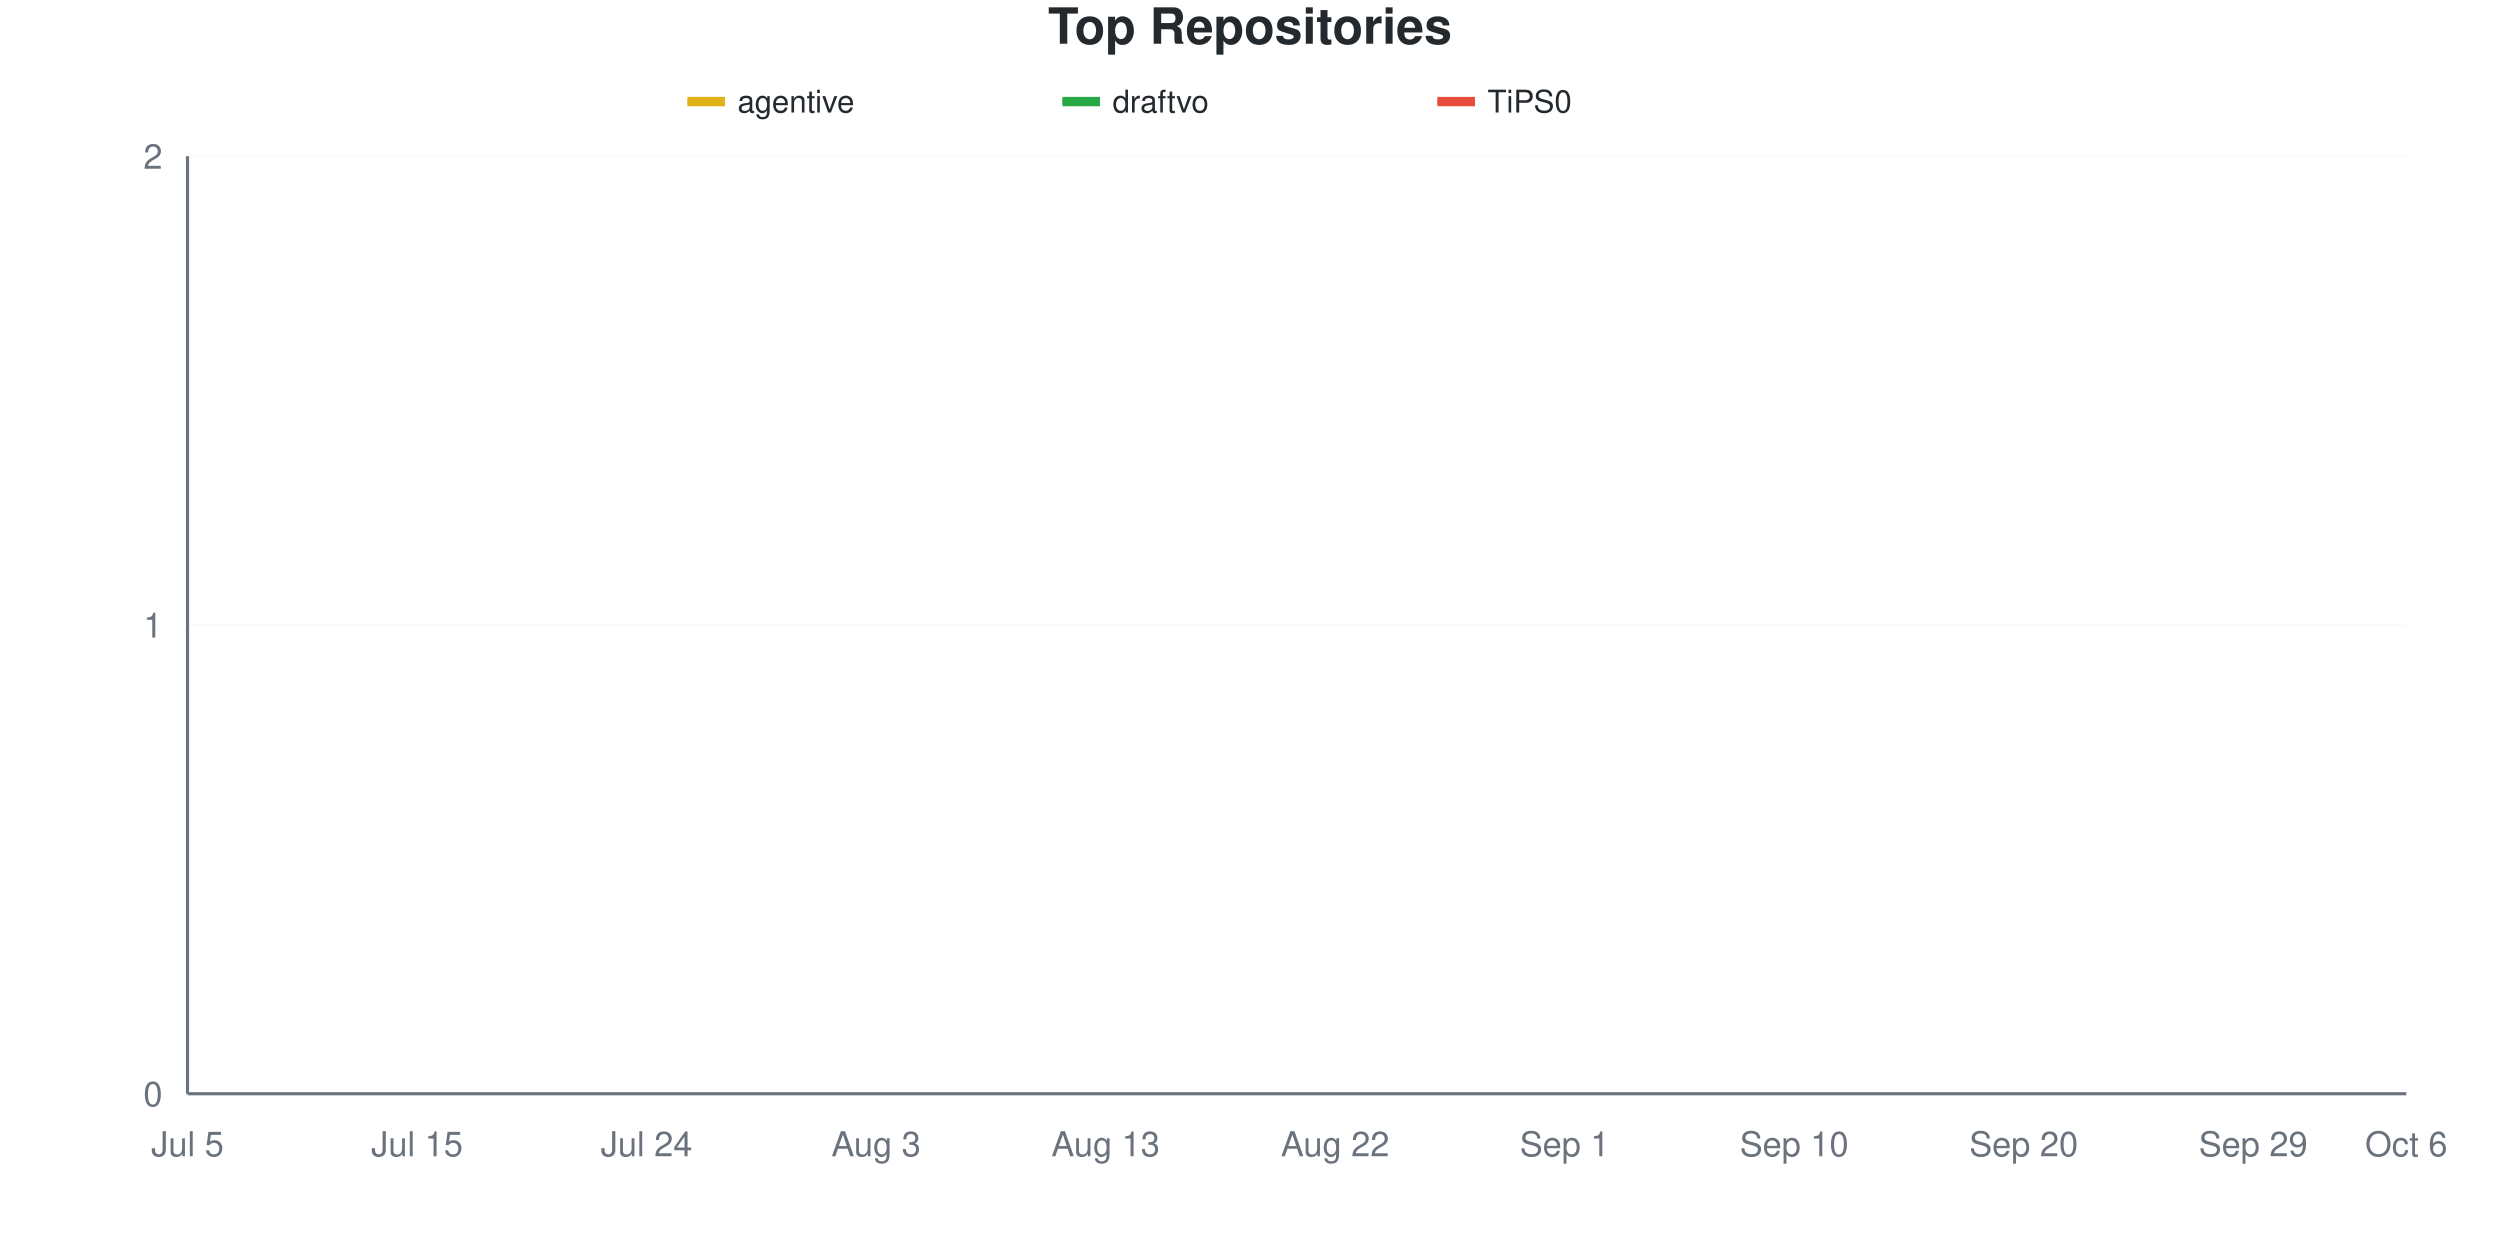
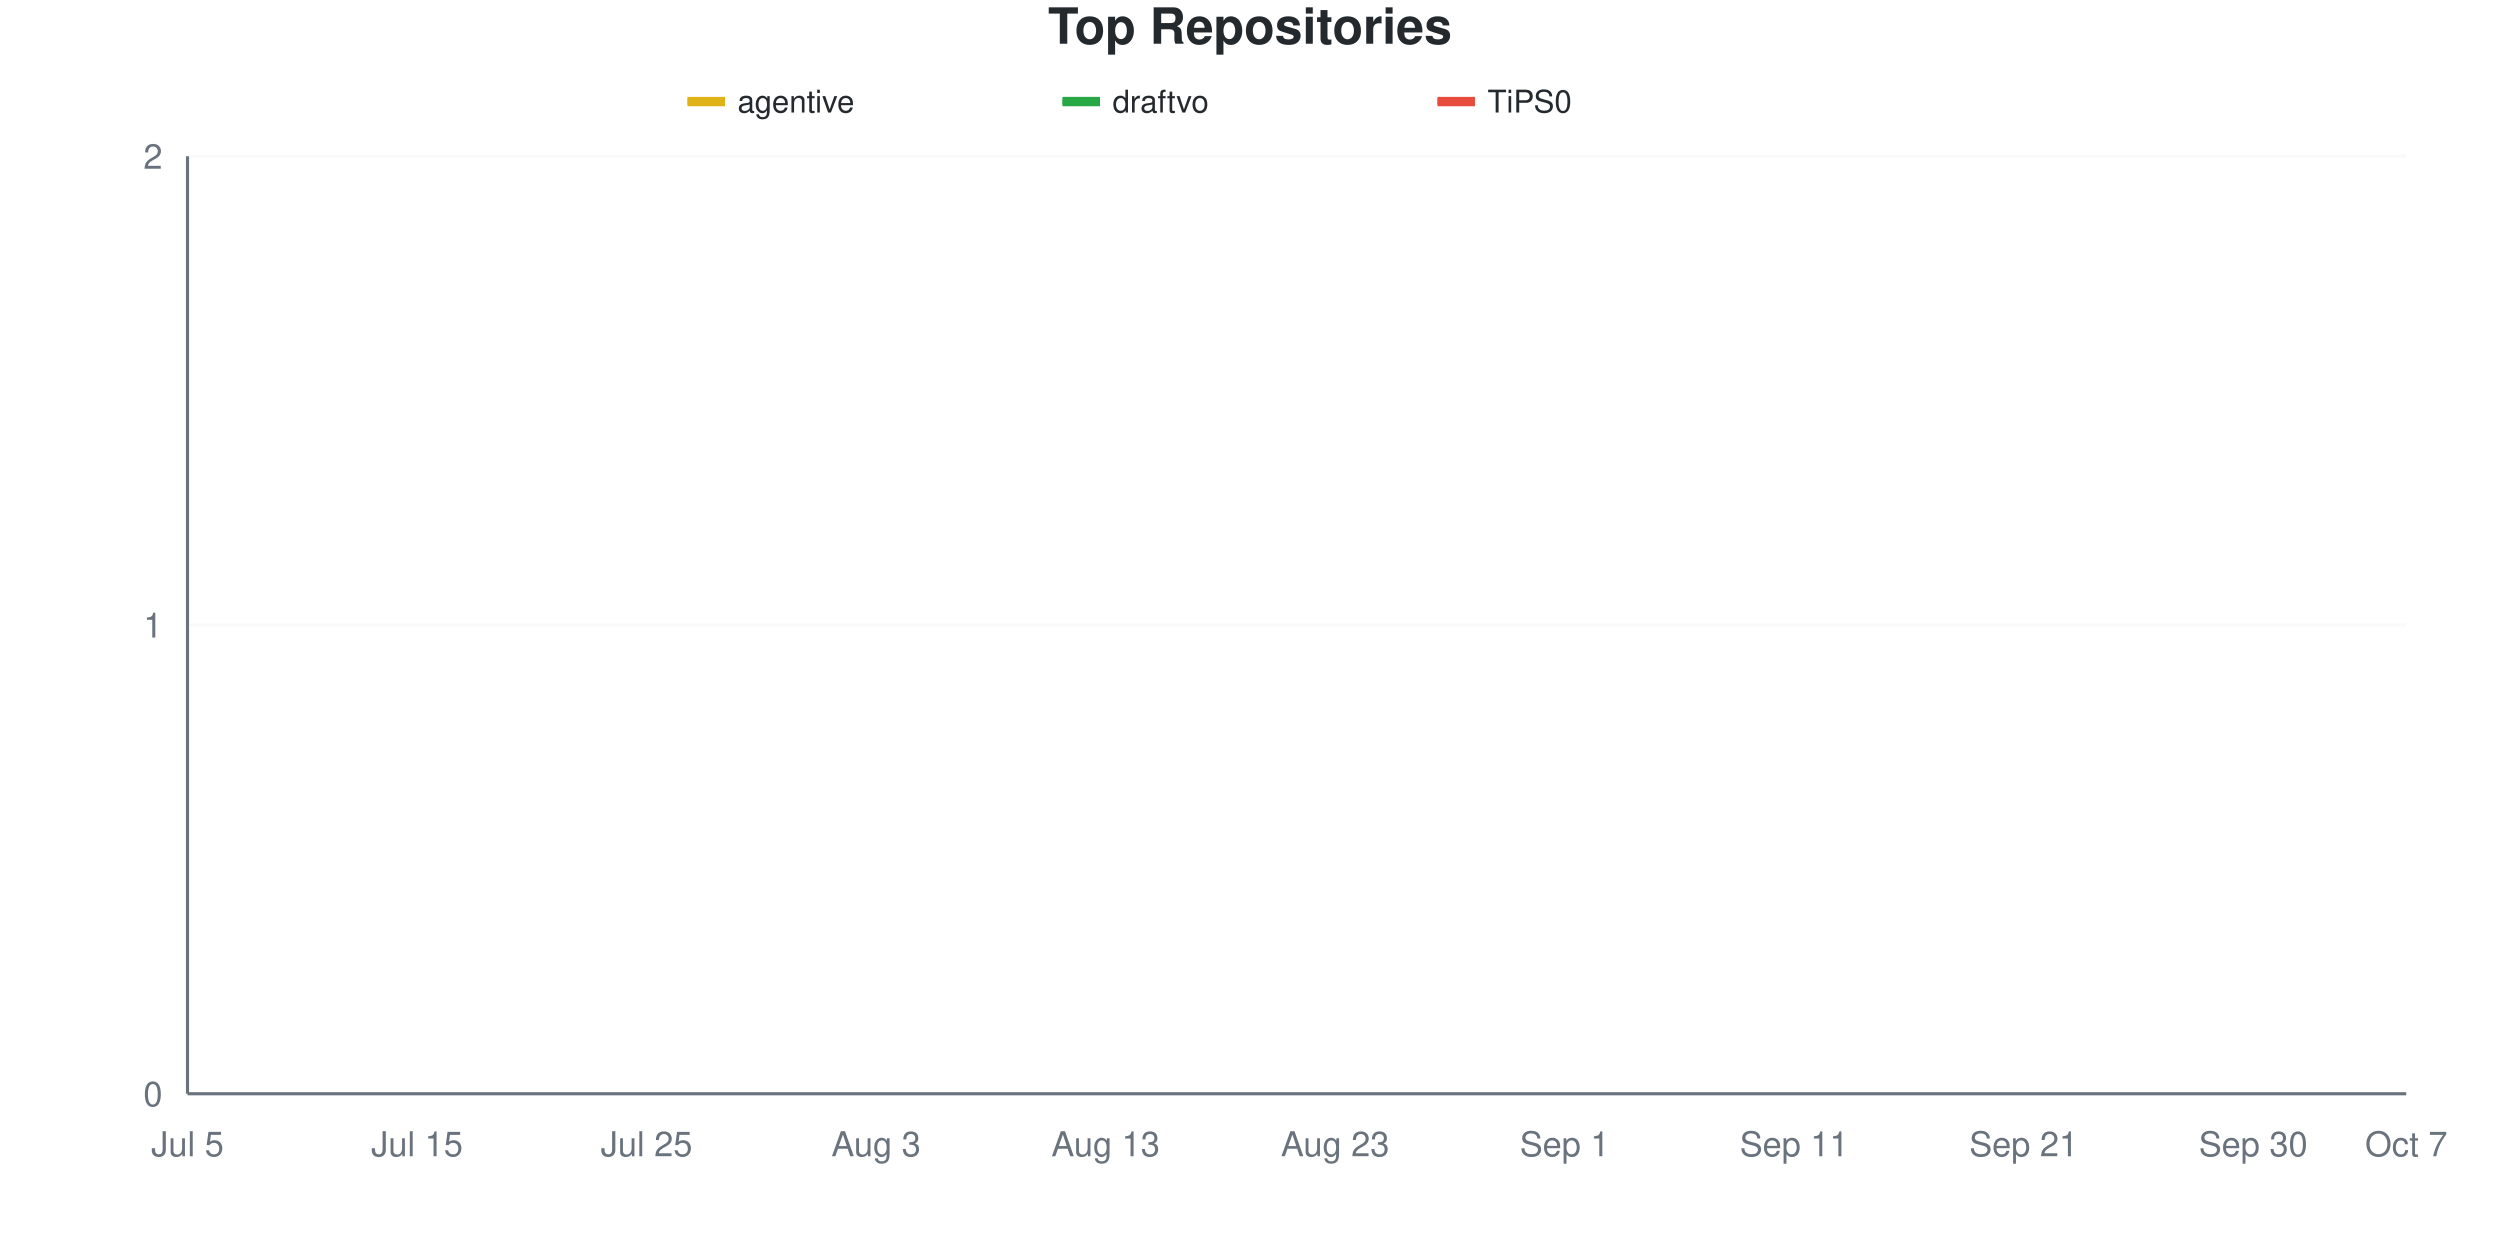
<svg xmlns="http://www.w3.org/2000/svg" viewBox="0 0 800 400" width="800" height="400">
  <style>
    @keyframes drawLine {
      to { stroke-dashoffset: 0; }
    }
    @keyframes fadeInPoint {
      from { opacity: 0; }
      to { opacity: 1; }
    }
    .data-line-0 {
      stroke-dasharray: 1065;
      stroke-dashoffset: 1065;
      animation: drawLine 2s ease-out forwards;
    }
    .data-line-1 {
      stroke-dasharray: 1065;
      stroke-dashoffset: 1065;
      animation: drawLine 2s ease-out forwards;
    }
    .data-line-2 {
      stroke-dasharray: 1065;
      stroke-dashoffset: 1065;
      animation: drawLine 2s ease-out forwards;
    }
    .data-point {
      opacity: 0;
      animation: fadeInPoint 0.5s ease-out forwards;
    }
    .chart-bg { fill: #fff; }
    .chart-text { fill: #24292e; }
    .chart-muted { fill: #6a737d; }
    .chart-grid { stroke: #eee; }
    .chart-axis { stroke: #6a737d; }
    @media (prefers-color-scheme: dark) {
      .chart-bg { fill: #0d1117; }
      .chart-text { fill: #e6edf3; }
      .chart-muted { fill: #8b949e; }
      .chart-grid { stroke: #21262d; }
      .chart-axis { stroke: #8b949e; }
    }
  </style>
  <rect width="800" height="400" class="chart-bg" />
  <text x="400" y="14" text-anchor="middle" class="chart-text" font-size="16" font-weight="bold" font-family="-apple-system, BlinkMacSystemFont, 'Segoe UI', Helvetica, Arial, sans-serif">Top Repositories</text>
  <g class="legend">
    <rect x="220" y="31" width="12" height="3" fill="#dfb317" />
    <line x1="220" y1="32.5" x2="232" y2="32.5" stroke="#dfb317" stroke-width="2" />
    <text x="236" y="36" class="chart-text" font-size="10" font-family="-apple-system, BlinkMacSystemFont, 'Segoe UI', Helvetica, Arial, sans-serif">agentive</text>
    <rect x="340" y="31" width="12" height="3" fill="#28a745" />
    <line x1="340" y1="32.5" x2="352" y2="32.5" stroke="#28a745" stroke-width="2" />
    <text x="356" y="36" class="chart-text" font-size="10" font-family="-apple-system, BlinkMacSystemFont, 'Segoe UI', Helvetica, Arial, sans-serif">draftvo</text>
    <rect x="460" y="31" width="12" height="3" fill="#e74c3c" />
    <line x1="460" y1="32.5" x2="472" y2="32.5" stroke="#e74c3c" stroke-width="2" />
    <text x="476" y="36" class="chart-text" font-size="10" font-family="-apple-system, BlinkMacSystemFont, 'Segoe UI', Helvetica, Arial, sans-serif">TiPS0</text>
  </g>
  <g class="grid">
    <line x1="60" y1="350" x2="770" y2="350" class="chart-grid" stroke-opacity="0.3" />
    <text x="52" y="354" text-anchor="end" class="chart-muted" font-size="11" font-family="-apple-system, BlinkMacSystemFont, 'Segoe UI', Helvetica, Arial, sans-serif">0</text>
    <line x1="60" y1="200" x2="770" y2="200" class="chart-grid" stroke-opacity="0.3" />
    <text x="52" y="204" text-anchor="end" class="chart-muted" font-size="11" font-family="-apple-system, BlinkMacSystemFont, 'Segoe UI', Helvetica, Arial, sans-serif">1</text>
    <line x1="60" y1="50" x2="770" y2="50" class="chart-grid" stroke-opacity="0.3" />
    <text x="52" y="54" text-anchor="end" class="chart-muted" font-size="11" font-family="-apple-system, BlinkMacSystemFont, 'Segoe UI', Helvetica, Arial, sans-serif">2</text>
  </g>
  <g class="milestones">
    
  </g>
  <g class="x-axis">
    <text x="60" y="370" text-anchor="middle" class="chart-muted" font-size="11" font-family="-apple-system, BlinkMacSystemFont, 'Segoe UI', Helvetica, Arial, sans-serif">Jul 5</text>
    <text x="133.448" y="370" text-anchor="middle" class="chart-muted" font-size="11" font-family="-apple-system, BlinkMacSystemFont, 'Segoe UI', Helvetica, Arial, sans-serif">Jul 15</text>
-     <text x="206.897" y="370" text-anchor="middle" class="chart-muted" font-size="11" font-family="-apple-system, BlinkMacSystemFont, 'Segoe UI', Helvetica, Arial, sans-serif">Jul 24</text>
+     <text x="206.897" y="370" text-anchor="middle" class="chart-muted" font-size="11" font-family="-apple-system, BlinkMacSystemFont, 'Segoe UI', Helvetica, Arial, sans-serif">Jul 25</text>
    <text x="280.345" y="370" text-anchor="middle" class="chart-muted" font-size="11" font-family="-apple-system, BlinkMacSystemFont, 'Segoe UI', Helvetica, Arial, sans-serif">Aug 3</text>
    <text x="353.793" y="370" text-anchor="middle" class="chart-muted" font-size="11" font-family="-apple-system, BlinkMacSystemFont, 'Segoe UI', Helvetica, Arial, sans-serif">Aug 13</text>
-     <text x="427.241" y="370" text-anchor="middle" class="chart-muted" font-size="11" font-family="-apple-system, BlinkMacSystemFont, 'Segoe UI', Helvetica, Arial, sans-serif">Aug 22</text>
+     <text x="427.241" y="370" text-anchor="middle" class="chart-muted" font-size="11" font-family="-apple-system, BlinkMacSystemFont, 'Segoe UI', Helvetica, Arial, sans-serif">Aug 23</text>
    <text x="500.69" y="370" text-anchor="middle" class="chart-muted" font-size="11" font-family="-apple-system, BlinkMacSystemFont, 'Segoe UI', Helvetica, Arial, sans-serif">Sep 1</text>
-     <text x="574.138" y="370" text-anchor="middle" class="chart-muted" font-size="11" font-family="-apple-system, BlinkMacSystemFont, 'Segoe UI', Helvetica, Arial, sans-serif">Sep 10</text>
-     <text x="647.586" y="370" text-anchor="middle" class="chart-muted" font-size="11" font-family="-apple-system, BlinkMacSystemFont, 'Segoe UI', Helvetica, Arial, sans-serif">Sep 20</text>
-     <text x="721.034" y="370" text-anchor="middle" class="chart-muted" font-size="11" font-family="-apple-system, BlinkMacSystemFont, 'Segoe UI', Helvetica, Arial, sans-serif">Sep 29</text>
-     <text x="770" y="370" text-anchor="middle" class="chart-muted" font-size="11" font-family="-apple-system, BlinkMacSystemFont, 'Segoe UI', Helvetica, Arial, sans-serif">Oct 6</text>
+     <text x="574.138" y="370" text-anchor="middle" class="chart-muted" font-size="11" font-family="-apple-system, BlinkMacSystemFont, 'Segoe UI', Helvetica, Arial, sans-serif">Sep 11</text>
+     <text x="647.586" y="370" text-anchor="middle" class="chart-muted" font-size="11" font-family="-apple-system, BlinkMacSystemFont, 'Segoe UI', Helvetica, Arial, sans-serif">Sep 21</text>
+     <text x="721.034" y="370" text-anchor="middle" class="chart-muted" font-size="11" font-family="-apple-system, BlinkMacSystemFont, 'Segoe UI', Helvetica, Arial, sans-serif">Sep 30</text>
+     <text x="770" y="370" text-anchor="middle" class="chart-muted" font-size="11" font-family="-apple-system, BlinkMacSystemFont, 'Segoe UI', Helvetica, Arial, sans-serif">Oct 7</text>
  </g>
  <line x1="60" y1="50" x2="60" y2="350" class="chart-axis" stroke-width="1" />
  <line x1="60" y1="350" x2="770" y2="350" class="chart-axis" stroke-width="1" />
  <path d="M60,200 C68.161,200 76.322,200 84.483,200 C92.644,200 100.805,200 108.966,200 C117.126,200 125.287,200 133.448,200 C141.609,200 149.77,200 157.931,200 C166.092,200 174.253,200 182.414,200 C190.575,200 198.736,200 206.897,200 C215.057,200 223.218,200 231.379,200 C239.54,200 247.701,200 255.862,200 C264.023,200 272.184,200 280.345,200 C288.506,200 296.667,200 304.828,200 C312.989,200 321.149,200 329.31,200 C337.471,200 345.632,200 353.793,200 C361.954,200 370.115,200 378.276,200 C386.437,200 394.598,200 402.759,200 C410.92,200 419.08,200 427.241,200 C435.402,200 443.563,200 451.724,200 C459.885,200 468.046,200 476.207,200 C484.368,200 492.529,200 500.69,200 C508.851,200 517.011,200 525.172,200 C533.333,200 541.494,200 549.655,200 C557.816,200 565.977,200 574.138,200 C582.299,200 590.46,200 598.621,200 C606.782,200 614.943,200 623.103,200 C631.264,200 639.425,200 647.586,200 C655.747,200 663.908,200 672.069,200 C680.23,200 688.391,200 696.552,200 C704.713,200 712.874,200 721.034,200 C729.195,200 737.356,200 745.517,200 C753.678,200 761.839,200 770,200" fill="none" stroke="#dfb317" stroke-width="2.5" class="data-line-0" />
  <path d="M60,350 C68.161,350 76.322,350 84.483,350 C92.644,350 100.805,350 108.966,350 C117.126,350 125.287,350 133.448,350 C141.609,350 149.77,350 157.931,350 C166.092,350 174.253,350 182.414,350 C190.575,350 198.736,350 206.897,350 C215.057,350 223.218,350 231.379,350 C239.54,350 247.701,350 255.862,350 C264.023,350 272.184,350 280.345,350 C288.506,350 296.667,350 304.828,350 C312.989,350 321.149,350 329.31,350 C337.471,350 345.632,350 353.793,350 C361.954,350 370.115,350 378.276,350 C386.437,350 394.598,350 402.759,350 C410.92,350 419.08,350 427.241,350 C435.402,350 443.563,350 451.724,350 C459.885,350 468.046,350 476.207,350 C484.368,350 492.529,350 500.69,350 C508.851,350 517.011,350 525.172,350 C533.333,350 541.494,350 549.655,350 C557.816,350 565.977,350 574.138,350 C582.299,350 590.46,350 598.621,350 C606.782,350 614.943,350 623.103,350 C631.264,350 639.425,350 647.586,350 C655.747,350 663.908,350 672.069,350 C680.23,350 688.391,350 696.552,350 C704.713,350 712.874,350 721.034,350 C729.195,350 737.356,350 745.517,350 C753.678,350 761.839,350 770,350" fill="none" stroke="#28a745" stroke-width="2.5" class="data-line-1" />
  <path d="M60,350 C68.161,350 76.322,350 84.483,350 C92.644,350 100.805,350 108.966,350 C117.126,350 125.287,350 133.448,350 C141.609,350 149.77,350 157.931,350 C166.092,350 174.253,350 182.414,350 C190.575,350 198.736,350 206.897,350 C215.057,350 223.218,350 231.379,350 C239.54,350 247.701,350 255.862,350 C264.023,350 272.184,350 280.345,350 C288.506,350 296.667,350 304.828,350 C312.989,350 321.149,350 329.31,350 C337.471,350 345.632,350 353.793,350 C361.954,350 370.115,350 378.276,350 C386.437,350 394.598,350 402.759,350 C410.92,350 419.08,350 427.241,350 C435.402,350 443.563,350 451.724,350 C459.885,350 468.046,350 476.207,350 C484.368,350 492.529,350 500.69,350 C508.851,350 517.011,350 525.172,350 C533.333,350 541.494,350 549.655,350 C557.816,350 565.977,350 574.138,350 C582.299,350 590.46,350 598.621,350 C606.782,350 614.943,350 623.103,350 C631.264,350 639.425,350 647.586,350 C655.747,350 663.908,350 672.069,350 C680.23,350 688.391,350 696.552,350 C704.713,350 712.874,350 721.034,350 C729.195,350 737.356,350 745.517,350 C753.678,350 761.839,350 770,350" fill="none" stroke="#e74c3c" stroke-width="2.5" class="data-line-2" />
  <g class="points">
    <circle cx="60" cy="200" r="4" fill="#dfb317" class="data-point" style="animation-delay: 1.50s" />
    <circle cx="84.483" cy="200" r="4" fill="#dfb317" class="data-point" style="animation-delay: 1.55s" />
    <circle cx="108.966" cy="200" r="4" fill="#dfb317" class="data-point" style="animation-delay: 1.60s" />
    <circle cx="133.448" cy="200" r="4" fill="#dfb317" class="data-point" style="animation-delay: 1.65s" />
    <circle cx="157.931" cy="200" r="4" fill="#dfb317" class="data-point" style="animation-delay: 1.70s" />
    <circle cx="182.414" cy="200" r="4" fill="#dfb317" class="data-point" style="animation-delay: 1.75s" />
    <circle cx="206.897" cy="200" r="4" fill="#dfb317" class="data-point" style="animation-delay: 1.80s" />
    <circle cx="231.379" cy="200" r="4" fill="#dfb317" class="data-point" style="animation-delay: 1.85s" />
    <circle cx="255.862" cy="200" r="4" fill="#dfb317" class="data-point" style="animation-delay: 1.90s" />
    <circle cx="280.345" cy="200" r="4" fill="#dfb317" class="data-point" style="animation-delay: 1.95s" />
    <circle cx="304.828" cy="200" r="4" fill="#dfb317" class="data-point" style="animation-delay: 2.00s" />
    <circle cx="329.31" cy="200" r="4" fill="#dfb317" class="data-point" style="animation-delay: 2.05s" />
    <circle cx="353.793" cy="200" r="4" fill="#dfb317" class="data-point" style="animation-delay: 2.10s" />
    <circle cx="378.276" cy="200" r="4" fill="#dfb317" class="data-point" style="animation-delay: 2.15s" />
    <circle cx="402.759" cy="200" r="4" fill="#dfb317" class="data-point" style="animation-delay: 2.20s" />
    <circle cx="427.241" cy="200" r="4" fill="#dfb317" class="data-point" style="animation-delay: 2.25s" />
    <circle cx="451.724" cy="200" r="4" fill="#dfb317" class="data-point" style="animation-delay: 2.30s" />
    <circle cx="476.207" cy="200" r="4" fill="#dfb317" class="data-point" style="animation-delay: 2.35s" />
    <circle cx="500.69" cy="200" r="4" fill="#dfb317" class="data-point" style="animation-delay: 2.40s" />
    <circle cx="525.172" cy="200" r="4" fill="#dfb317" class="data-point" style="animation-delay: 2.45s" />
    <circle cx="549.655" cy="200" r="4" fill="#dfb317" class="data-point" style="animation-delay: 2.50s" />
    <circle cx="574.138" cy="200" r="4" fill="#dfb317" class="data-point" style="animation-delay: 2.55s" />
    <circle cx="598.621" cy="200" r="4" fill="#dfb317" class="data-point" style="animation-delay: 2.60s" />
    <circle cx="623.103" cy="200" r="4" fill="#dfb317" class="data-point" style="animation-delay: 2.65s" />
    <circle cx="647.586" cy="200" r="4" fill="#dfb317" class="data-point" style="animation-delay: 2.70s" />
    <circle cx="672.069" cy="200" r="4" fill="#dfb317" class="data-point" style="animation-delay: 2.75s" />
    <circle cx="696.552" cy="200" r="4" fill="#dfb317" class="data-point" style="animation-delay: 2.80s" />
    <circle cx="721.034" cy="200" r="4" fill="#dfb317" class="data-point" style="animation-delay: 2.85s" />
    <circle cx="745.517" cy="200" r="4" fill="#dfb317" class="data-point" style="animation-delay: 2.90s" />
    <circle cx="770" cy="200" r="4" fill="#dfb317" class="data-point" style="animation-delay: 2.95s" />
    <circle cx="60" cy="350" r="4" fill="#28a745" class="data-point" style="animation-delay: 1.50s" />
    <circle cx="84.483" cy="350" r="4" fill="#28a745" class="data-point" style="animation-delay: 1.55s" />
    <circle cx="108.966" cy="350" r="4" fill="#28a745" class="data-point" style="animation-delay: 1.60s" />
    <circle cx="133.448" cy="350" r="4" fill="#28a745" class="data-point" style="animation-delay: 1.65s" />
    <circle cx="157.931" cy="350" r="4" fill="#28a745" class="data-point" style="animation-delay: 1.70s" />
    <circle cx="182.414" cy="350" r="4" fill="#28a745" class="data-point" style="animation-delay: 1.75s" />
    <circle cx="206.897" cy="350" r="4" fill="#28a745" class="data-point" style="animation-delay: 1.80s" />
    <circle cx="231.379" cy="350" r="4" fill="#28a745" class="data-point" style="animation-delay: 1.85s" />
    <circle cx="255.862" cy="350" r="4" fill="#28a745" class="data-point" style="animation-delay: 1.90s" />
    <circle cx="280.345" cy="350" r="4" fill="#28a745" class="data-point" style="animation-delay: 1.95s" />
    <circle cx="304.828" cy="350" r="4" fill="#28a745" class="data-point" style="animation-delay: 2.00s" />
    <circle cx="329.31" cy="350" r="4" fill="#28a745" class="data-point" style="animation-delay: 2.05s" />
    <circle cx="353.793" cy="350" r="4" fill="#28a745" class="data-point" style="animation-delay: 2.10s" />
    <circle cx="378.276" cy="350" r="4" fill="#28a745" class="data-point" style="animation-delay: 2.15s" />
    <circle cx="402.759" cy="350" r="4" fill="#28a745" class="data-point" style="animation-delay: 2.20s" />
    <circle cx="427.241" cy="350" r="4" fill="#28a745" class="data-point" style="animation-delay: 2.25s" />
    <circle cx="451.724" cy="350" r="4" fill="#28a745" class="data-point" style="animation-delay: 2.30s" />
    <circle cx="476.207" cy="350" r="4" fill="#28a745" class="data-point" style="animation-delay: 2.35s" />
    <circle cx="500.69" cy="350" r="4" fill="#28a745" class="data-point" style="animation-delay: 2.40s" />
    <circle cx="525.172" cy="350" r="4" fill="#28a745" class="data-point" style="animation-delay: 2.45s" />
    <circle cx="549.655" cy="350" r="4" fill="#28a745" class="data-point" style="animation-delay: 2.50s" />
    <circle cx="574.138" cy="350" r="4" fill="#28a745" class="data-point" style="animation-delay: 2.55s" />
    <circle cx="598.621" cy="350" r="4" fill="#28a745" class="data-point" style="animation-delay: 2.60s" />
    <circle cx="623.103" cy="350" r="4" fill="#28a745" class="data-point" style="animation-delay: 2.65s" />
    <circle cx="647.586" cy="350" r="4" fill="#28a745" class="data-point" style="animation-delay: 2.70s" />
    <circle cx="672.069" cy="350" r="4" fill="#28a745" class="data-point" style="animation-delay: 2.75s" />
    <circle cx="696.552" cy="350" r="4" fill="#28a745" class="data-point" style="animation-delay: 2.80s" />
    <circle cx="721.034" cy="350" r="4" fill="#28a745" class="data-point" style="animation-delay: 2.85s" />
    <circle cx="745.517" cy="350" r="4" fill="#28a745" class="data-point" style="animation-delay: 2.90s" />
    <circle cx="770" cy="350" r="4" fill="#28a745" class="data-point" style="animation-delay: 2.95s" />
    <circle cx="60" cy="350" r="4" fill="#e74c3c" class="data-point" style="animation-delay: 1.50s" />
    <circle cx="84.483" cy="350" r="4" fill="#e74c3c" class="data-point" style="animation-delay: 1.55s" />
    <circle cx="108.966" cy="350" r="4" fill="#e74c3c" class="data-point" style="animation-delay: 1.60s" />
    <circle cx="133.448" cy="350" r="4" fill="#e74c3c" class="data-point" style="animation-delay: 1.65s" />
    <circle cx="157.931" cy="350" r="4" fill="#e74c3c" class="data-point" style="animation-delay: 1.70s" />
    <circle cx="182.414" cy="350" r="4" fill="#e74c3c" class="data-point" style="animation-delay: 1.75s" />
    <circle cx="206.897" cy="350" r="4" fill="#e74c3c" class="data-point" style="animation-delay: 1.80s" />
    <circle cx="231.379" cy="350" r="4" fill="#e74c3c" class="data-point" style="animation-delay: 1.85s" />
    <circle cx="255.862" cy="350" r="4" fill="#e74c3c" class="data-point" style="animation-delay: 1.90s" />
    <circle cx="280.345" cy="350" r="4" fill="#e74c3c" class="data-point" style="animation-delay: 1.95s" />
    <circle cx="304.828" cy="350" r="4" fill="#e74c3c" class="data-point" style="animation-delay: 2.00s" />
    <circle cx="329.31" cy="350" r="4" fill="#e74c3c" class="data-point" style="animation-delay: 2.05s" />
    <circle cx="353.793" cy="350" r="4" fill="#e74c3c" class="data-point" style="animation-delay: 2.10s" />
    <circle cx="378.276" cy="350" r="4" fill="#e74c3c" class="data-point" style="animation-delay: 2.15s" />
    <circle cx="402.759" cy="350" r="4" fill="#e74c3c" class="data-point" style="animation-delay: 2.20s" />
    <circle cx="427.241" cy="350" r="4" fill="#e74c3c" class="data-point" style="animation-delay: 2.25s" />
    <circle cx="451.724" cy="350" r="4" fill="#e74c3c" class="data-point" style="animation-delay: 2.30s" />
    <circle cx="476.207" cy="350" r="4" fill="#e74c3c" class="data-point" style="animation-delay: 2.35s" />
    <circle cx="500.69" cy="350" r="4" fill="#e74c3c" class="data-point" style="animation-delay: 2.40s" />
    <circle cx="525.172" cy="350" r="4" fill="#e74c3c" class="data-point" style="animation-delay: 2.45s" />
    <circle cx="549.655" cy="350" r="4" fill="#e74c3c" class="data-point" style="animation-delay: 2.50s" />
    <circle cx="574.138" cy="350" r="4" fill="#e74c3c" class="data-point" style="animation-delay: 2.55s" />
    <circle cx="598.621" cy="350" r="4" fill="#e74c3c" class="data-point" style="animation-delay: 2.60s" />
    <circle cx="623.103" cy="350" r="4" fill="#e74c3c" class="data-point" style="animation-delay: 2.65s" />
    <circle cx="647.586" cy="350" r="4" fill="#e74c3c" class="data-point" style="animation-delay: 2.70s" />
    <circle cx="672.069" cy="350" r="4" fill="#e74c3c" class="data-point" style="animation-delay: 2.75s" />
    <circle cx="696.552" cy="350" r="4" fill="#e74c3c" class="data-point" style="animation-delay: 2.80s" />
    <circle cx="721.034" cy="350" r="4" fill="#e74c3c" class="data-point" style="animation-delay: 2.85s" />
    <circle cx="745.517" cy="350" r="4" fill="#e74c3c" class="data-point" style="animation-delay: 2.90s" />
    <circle cx="770" cy="350" r="4" fill="#e74c3c" class="data-point" style="animation-delay: 2.95s" />
  </g>
</svg>
